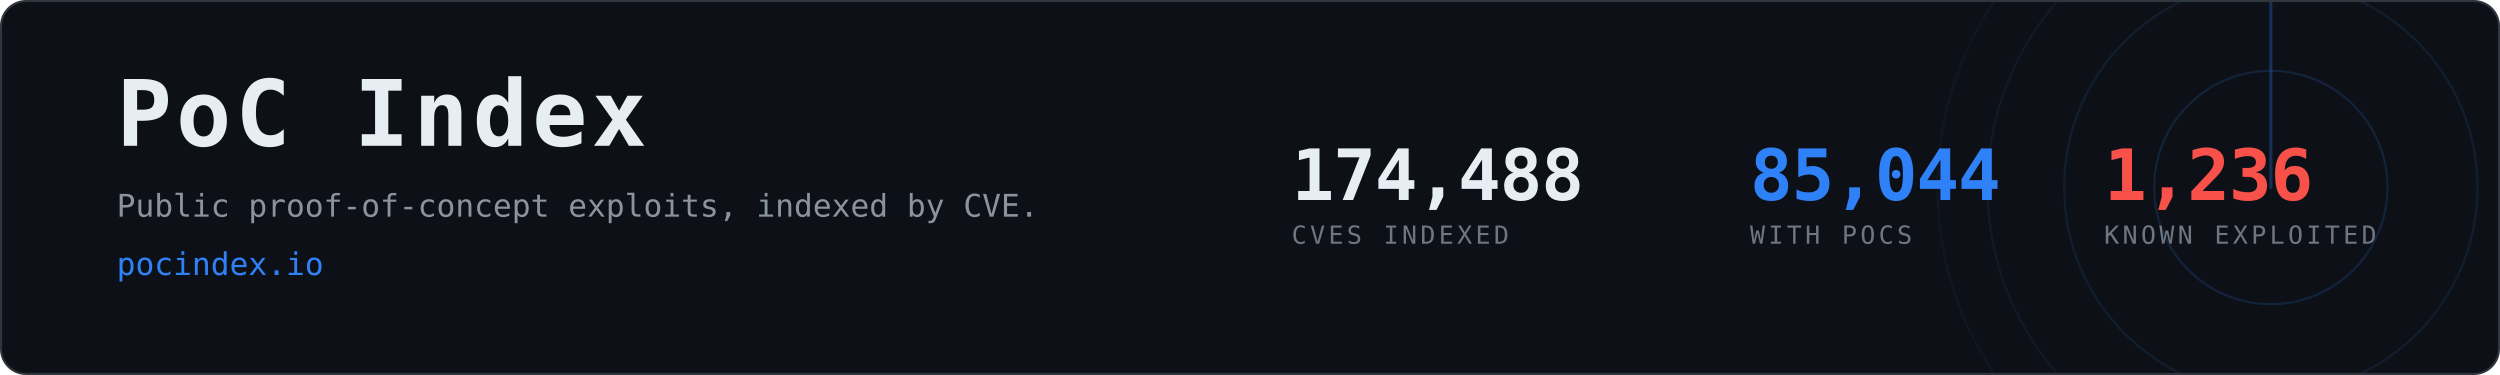
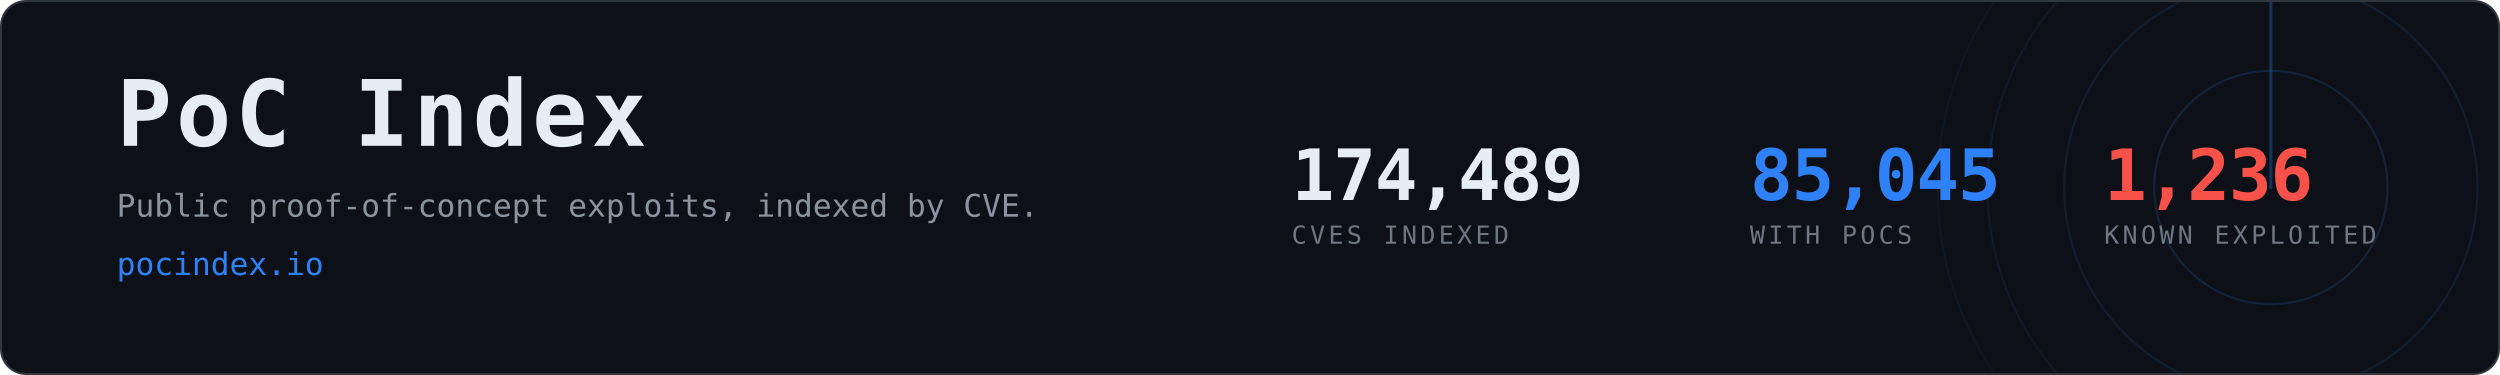
- <svg xmlns="http://www.w3.org/2000/svg" width="1200" height="180" viewBox="0 0 1200 180" role="img" aria-label="PoC Index, 85,044 CVEs with public proof-of-concept exploits">
+ <svg xmlns="http://www.w3.org/2000/svg" width="1200" height="180" viewBox="0 0 1200 180" role="img" aria-label="PoC Index, 85,045 CVEs with public proof-of-concept exploits">
  <clipPath id="card">
    <rect x="1" y="1" width="1198" height="178" rx="12" />
  </clipPath>
  <rect x="0.5" y="0.5" width="1199" height="179" rx="12" fill="#0d1117" stroke="#30363d" />
  <g clip-path="url(#card)" opacity="0.6">
    <g>
      <circle cx="1090" cy="90" r="56.0" fill="none" stroke="#2f81f7" stroke-width="1" opacity="0.270" />
      <circle cx="1090" cy="90" r="99.2" fill="none" stroke="#2f81f7" stroke-width="1" opacity="0.195" />
      <circle cx="1090" cy="90" r="136.0" fill="none" stroke="#2f81f7" stroke-width="1" opacity="0.135" />
      <circle cx="1090" cy="90" r="160.0" fill="none" stroke="#2f81f7" stroke-width="1" opacity="0.090" />
      <line x1="1090" y1="90" x2="1090" y2="-70.0" stroke="#2f81f7" stroke-width="1.5" stroke-linecap="round" opacity="0.480">
        <animateTransform attributeName="transform" type="rotate" from="0 1090 90" to="360 1090 90" dur="8s" repeatCount="indefinite" />
      </line>
    </g>
  </g>
  <text x="56" y="70" font-family="ui-monospace,SFMono-Regular,Menlo,Consolas,monospace" font-size="44" font-weight="700" fill="#e6edf3" letter-spacing="2">PoC Index</text>
  <text x="56" y="104" font-family="ui-monospace,SFMono-Regular,Menlo,Consolas,monospace" font-size="15" fill="#8b949e">
    Public proof-of-concept exploits, indexed by CVE.</text>
  <text x="56" y="132" font-family="ui-monospace,SFMono-Regular,Menlo,Consolas,monospace" font-size="15" fill="#2f81f7">pocindex.io</text>
-   <text x="620" y="96" font-family="ui-monospace,SFMono-Regular,Menlo,Consolas,monospace" font-size="34" font-weight="700" fill="#e6edf3" letter-spacing="-0.5">174,488</text>
+   <text x="620" y="96" font-family="ui-monospace,SFMono-Regular,Menlo,Consolas,monospace" font-size="34" font-weight="700" fill="#e6edf3" letter-spacing="-0.5">174,489</text>
  <text x="620" y="117" font-family="ui-monospace,SFMono-Regular,Menlo,Consolas,monospace" font-size="12" fill="#6e7681" letter-spacing="1.6">CVES INDEXED</text>
-   <text x="840" y="96" font-family="ui-monospace,SFMono-Regular,Menlo,Consolas,monospace" font-size="34" font-weight="700" fill="#2f81f7" letter-spacing="-0.5">85,044</text>
+   <text x="840" y="96" font-family="ui-monospace,SFMono-Regular,Menlo,Consolas,monospace" font-size="34" font-weight="700" fill="#2f81f7" letter-spacing="-0.5">85,045</text>
  <text x="840" y="117" font-family="ui-monospace,SFMono-Regular,Menlo,Consolas,monospace" font-size="12" fill="#6e7681" letter-spacing="1.6">WITH POCS</text>
  <text x="1010" y="96" font-family="ui-monospace,SFMono-Regular,Menlo,Consolas,monospace" font-size="34" font-weight="700" fill="#f85149" letter-spacing="-0.5">1,236</text>
  <text x="1010" y="117" font-family="ui-monospace,SFMono-Regular,Menlo,Consolas,monospace" font-size="12" fill="#6e7681" letter-spacing="1.6">KNOWN EXPLOITED</text>
</svg>
